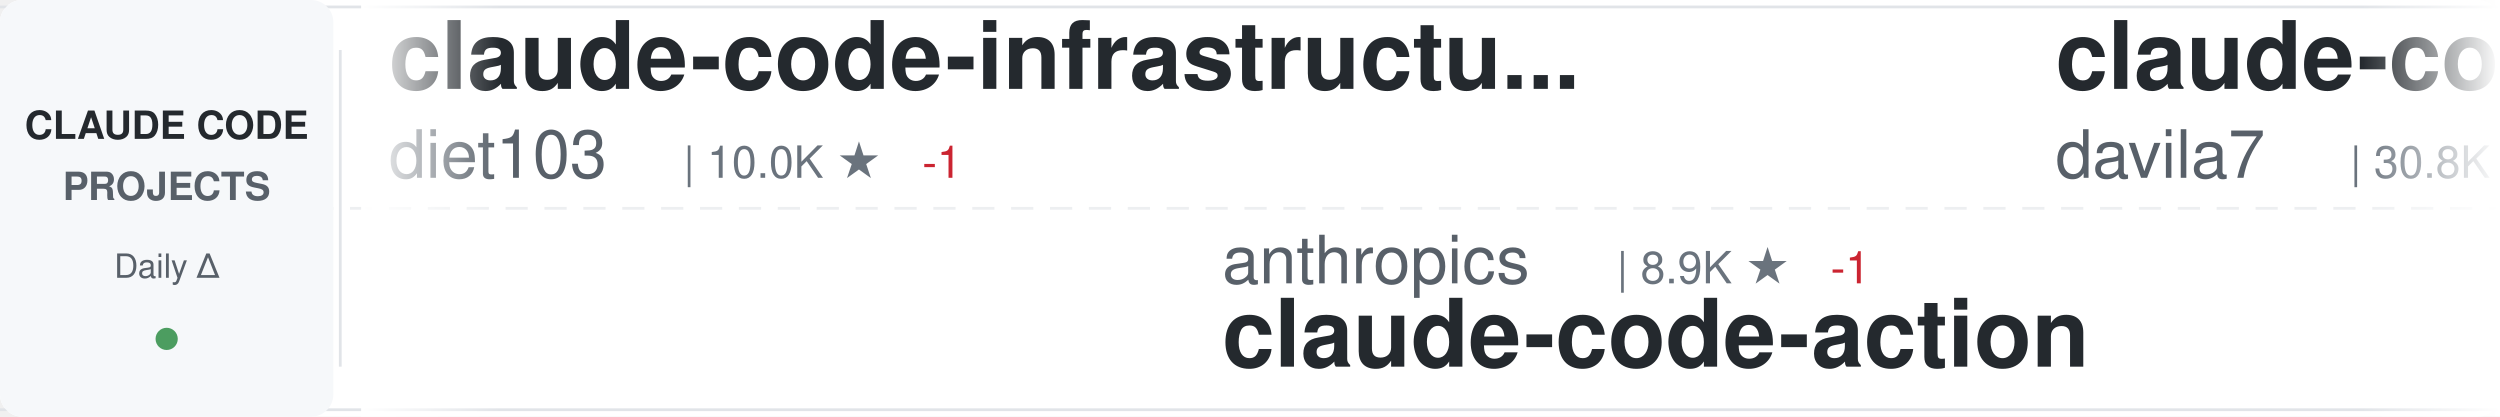
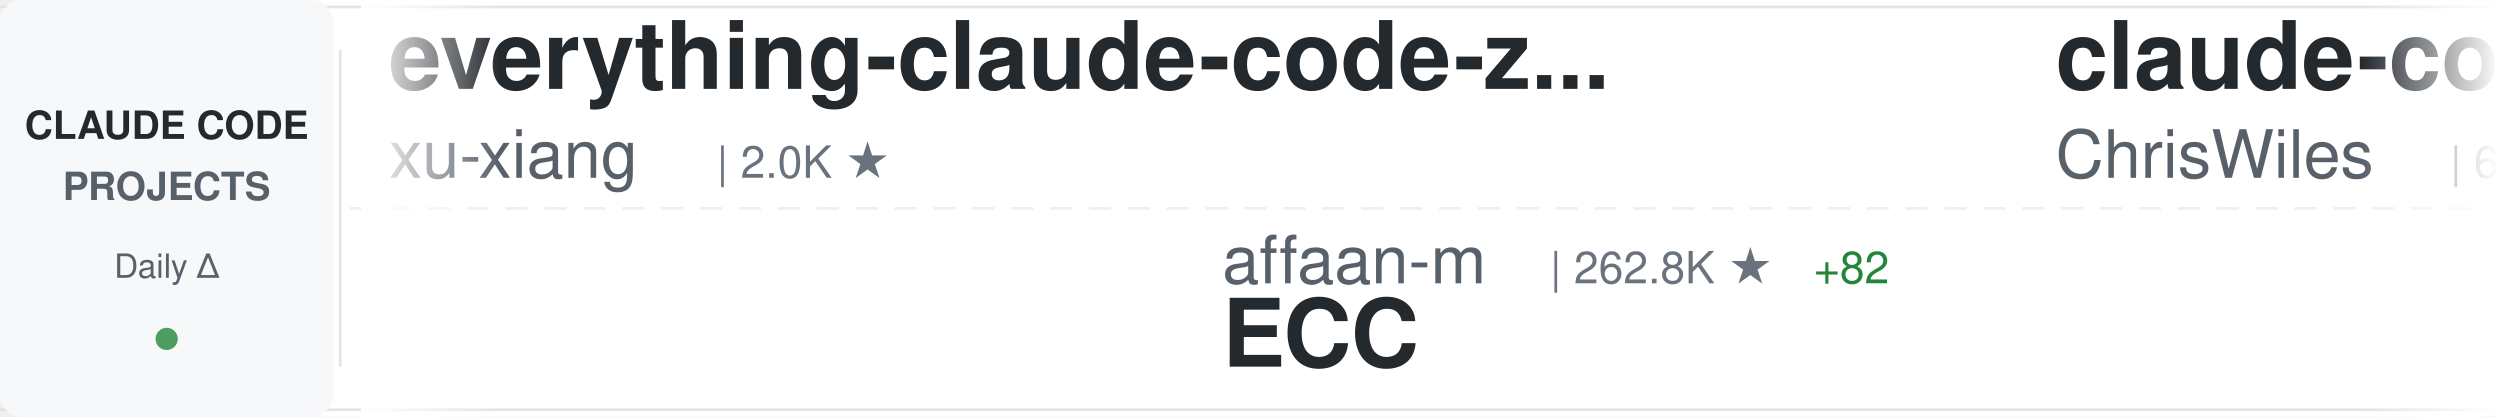
<svg xmlns="http://www.w3.org/2000/svg" width="900" height="150">
  <defs>
    <linearGradient id="awesomeLeftFade" x1="0%" y1="0%" x2="100%" y2="0%">
      <stop offset="0%" style="stop-color:#ffffff;stop-opacity:1" />
      <stop offset="100%" style="stop-color:#ffffff;stop-opacity:0" />
    </linearGradient>
    <linearGradient id="awesomeRightFade" x1="0%" y1="0%" x2="100%" y2="0%">
      <stop offset="0%" style="stop-color:#ffffff;stop-opacity:0" />
      <stop offset="100%" style="stop-color:#ffffff;stop-opacity:1" />
    </linearGradient>
  </defs>
  <rect width="900" height="150" fill="#ffffff" rx="8" />
  <rect x="0" y="2" width="900" height="1" fill="#e1e4e8" />
  <rect x="0" y="147" width="900" height="1" fill="#e1e4e8" />
  <line x1="0" y1="75" x2="900" y2="75" stroke="#e1e4e8" stroke-width="1" stroke-dasharray="8 6" opacity="0.6" />
  <rect x="0" y="0" width="120" height="150" fill="#f6f8fa" rx="8" />
  <text x="60" y="50" font-family="-apple-system, BlinkMacSystemFont, 'Segoe UI', Helvetica, Arial, sans-serif" font-size="14" font-weight="600" fill="#24292e" text-anchor="middle">CLAUDE CODE</text>
  <text x="60" y="72" font-family="-apple-system, BlinkMacSystemFont, 'Segoe UI', Helvetica, Arial, sans-serif" font-size="14" font-weight="600" fill="#586069" text-anchor="middle">PROJECTS</text>
  <text x="60" y="100" font-family="-apple-system, BlinkMacSystemFont, 'Segoe UI', Helvetica, Arial, sans-serif" font-size="12" font-weight="500" fill="#586069" text-anchor="middle">Daily Δ</text>
  <circle cx="60" cy="122" r="4" fill="#22863a" opacity="0.8" />
  <rect x="122" y="18" width="1" height="114" fill="#e1e4e8" />
  <clipPath id="awesomeTickerClip">
    <rect x="130" y="0" width="770" height="150" />
  </clipPath>
  <g clip-path="url(#awesomeTickerClip)">
    <g id="awesomeTickerItems">
      <animateTransform attributeName="transform" attributeType="XML" type="translate" from="0 0" to="-3000 0" dur="54s" repeatCount="indefinite" />
      <g transform="translate(0, 0)">
-         <text x="140" y="32" font-family="-apple-system, BlinkMacSystemFont, 'Segoe UI', Helvetica, Arial, sans-serif" font-size="34" font-weight="600" fill="#24292e">claude-code-infrastructu...</text>
-         <text x="140" y="64" font-family="-apple-system, BlinkMacSystemFont, 'Segoe UI', Helvetica, Arial, sans-serif" font-size="24" font-weight="400" fill="#586069">diet103</text>
-         <text x="246" y="64" font-family="-apple-system, BlinkMacSystemFont, 'Segoe UI', Helvetica, Arial, sans-serif" font-size="16" font-weight="500" fill="#6a737d">| 10.0K ★</text>
-         <text x="332" y="64" font-family="-apple-system, BlinkMacSystemFont, 'Segoe UI', Helvetica, Arial, sans-serif" font-size="16" font-weight="500" fill="#cb2431"> -1</text>
+         <text x="140" y="32" font-family="-apple-system, BlinkMacSystemFont, 'Segoe UI', Helvetica, Arial, sans-serif" font-size="34" font-weight="600" fill="#24292e">everything-claude-code-z...</text>
+         <text x="140" y="64" font-family="-apple-system, BlinkMacSystemFont, 'Segoe UI', Helvetica, Arial, sans-serif" font-size="24" font-weight="400" fill="#586069">xu-xiang</text>
+         <text x="258" y="64" font-family="-apple-system, BlinkMacSystemFont, 'Segoe UI', Helvetica, Arial, sans-serif" font-size="16" font-weight="500" fill="#6a737d">| 2.0K ★</text>
      </g>
      <g transform="translate(300, 0)">
-         <text x="140" y="102" font-family="-apple-system, BlinkMacSystemFont, 'Segoe UI', Helvetica, Arial, sans-serif" font-size="24" font-weight="400" fill="#586069">anthropics</text>
-         <text x="282" y="102" font-family="-apple-system, BlinkMacSystemFont, 'Segoe UI', Helvetica, Arial, sans-serif" font-size="16" font-weight="500" fill="#6a737d">| 8.9K ★</text>
-         <text x="359" y="102" font-family="-apple-system, BlinkMacSystemFont, 'Segoe UI', Helvetica, Arial, sans-serif" font-size="16" font-weight="500" fill="#cb2431"> -1</text>
-         <text x="140" y="132" font-family="-apple-system, BlinkMacSystemFont, 'Segoe UI', Helvetica, Arial, sans-serif" font-size="34" font-weight="600" fill="#24292e">claude-code-action</text>
+         <text x="140" y="102" font-family="-apple-system, BlinkMacSystemFont, 'Segoe UI', Helvetica, Arial, sans-serif" font-size="24" font-weight="400" fill="#586069">affaan-m</text>
+         <text x="258" y="102" font-family="-apple-system, BlinkMacSystemFont, 'Segoe UI', Helvetica, Arial, sans-serif" font-size="16" font-weight="500" fill="#6a737d">| 262.8K ★</text>
+         <text x="353" y="102" font-family="-apple-system, BlinkMacSystemFont, 'Segoe UI', Helvetica, Arial, sans-serif" font-size="16" font-weight="500" fill="#22863a"> +82</text>
+         <text x="140" y="132" font-family="-apple-system, BlinkMacSystemFont, 'Segoe UI', Helvetica, Arial, sans-serif" font-size="34" font-weight="600" fill="#24292e">ECC</text>
      </g>
      <g transform="translate(600, 0)">
-         <text x="140" y="32" font-family="-apple-system, BlinkMacSystemFont, 'Segoe UI', Helvetica, Arial, sans-serif" font-size="34" font-weight="600" fill="#24292e">claude-code-templates</text>
-         <text x="140" y="64" font-family="-apple-system, BlinkMacSystemFont, 'Segoe UI', Helvetica, Arial, sans-serif" font-size="24" font-weight="400" fill="#586069">davila7</text>
-         <text x="246" y="64" font-family="-apple-system, BlinkMacSystemFont, 'Segoe UI', Helvetica, Arial, sans-serif" font-size="16" font-weight="500" fill="#6a737d">| 30.8K ★</text>
-         <text x="332" y="64" font-family="-apple-system, BlinkMacSystemFont, 'Segoe UI', Helvetica, Arial, sans-serif" font-size="16" font-weight="500" fill="#22863a"> +9</text>
+         <text x="140" y="32" font-family="-apple-system, BlinkMacSystemFont, 'Segoe UI', Helvetica, Arial, sans-serif" font-size="34" font-weight="600" fill="#24292e">claude-code-showcase</text>
+         <text x="140" y="64" font-family="-apple-system, BlinkMacSystemFont, 'Segoe UI', Helvetica, Arial, sans-serif" font-size="24" font-weight="400" fill="#586069">ChrisWiles</text>
+         <text x="282" y="64" font-family="-apple-system, BlinkMacSystemFont, 'Segoe UI', Helvetica, Arial, sans-serif" font-size="16" font-weight="500" fill="#6a737d">| 6.1K ★</text>
      </g>
      <g transform="translate(900, 0)">
-         <text x="140" y="102" font-family="-apple-system, BlinkMacSystemFont, 'Segoe UI', Helvetica, Arial, sans-serif" font-size="24" font-weight="400" fill="#586069">disler</text>
-         <text x="234" y="102" font-family="-apple-system, BlinkMacSystemFont, 'Segoe UI', Helvetica, Arial, sans-serif" font-size="16" font-weight="500" fill="#6a737d">| 3.9K ★</text>
-         <text x="140" y="132" font-family="-apple-system, BlinkMacSystemFont, 'Segoe UI', Helvetica, Arial, sans-serif" font-size="34" font-weight="600" fill="#24292e">claude-code-hooks-master...</text>
+         <text x="140" y="102" font-family="-apple-system, BlinkMacSystemFont, 'Segoe UI', Helvetica, Arial, sans-serif" font-size="24" font-weight="400" fill="#586069">asgeirtj</text>
+         <text x="258" y="102" font-family="-apple-system, BlinkMacSystemFont, 'Segoe UI', Helvetica, Arial, sans-serif" font-size="16" font-weight="500" fill="#6a737d">| 67.6K ★</text>
+         <text x="344" y="102" font-family="-apple-system, BlinkMacSystemFont, 'Segoe UI', Helvetica, Arial, sans-serif" font-size="16" font-weight="500" fill="#22863a"> +62</text>
+         <text x="140" y="132" font-family="-apple-system, BlinkMacSystemFont, 'Segoe UI', Helvetica, Arial, sans-serif" font-size="34" font-weight="600" fill="#24292e">system_prompts_leaks</text>
      </g>
      <g transform="translate(1200, 0)">
-         <text x="140" y="32" font-family="-apple-system, BlinkMacSystemFont, 'Segoe UI', Helvetica, Arial, sans-serif" font-size="34" font-weight="600" fill="#24292e">awesome-claude-code-suba...</text>
-         <text x="140" y="64" font-family="-apple-system, BlinkMacSystemFont, 'Segoe UI', Helvetica, Arial, sans-serif" font-size="24" font-weight="400" fill="#586069">VoltAgent</text>
-         <text x="270" y="64" font-family="-apple-system, BlinkMacSystemFont, 'Segoe UI', Helvetica, Arial, sans-serif" font-size="16" font-weight="500" fill="#6a737d">| 25.2K ★</text>
-         <text x="356" y="64" font-family="-apple-system, BlinkMacSystemFont, 'Segoe UI', Helvetica, Arial, sans-serif" font-size="16" font-weight="500" fill="#22863a"> +3</text>
+         <text x="140" y="32" font-family="-apple-system, BlinkMacSystemFont, 'Segoe UI', Helvetica, Arial, sans-serif" font-size="34" font-weight="600" fill="#24292e">claude-code-tudou</text>
+         <text x="140" y="64" font-family="-apple-system, BlinkMacSystemFont, 'Segoe UI', Helvetica, Arial, sans-serif" font-size="24" font-weight="400" fill="#586069">AICoderTudou</text>
+         <text x="306" y="64" font-family="-apple-system, BlinkMacSystemFont, 'Segoe UI', Helvetica, Arial, sans-serif" font-size="16" font-weight="500" fill="#6a737d">| 494 ★</text>
      </g>
      <g transform="translate(1500, 0)">
-         <text x="140" y="102" font-family="-apple-system, BlinkMacSystemFont, 'Segoe UI', Helvetica, Arial, sans-serif" font-size="24" font-weight="400" fill="#586069">lorryjovens-hub</text>
-         <text x="342" y="102" font-family="-apple-system, BlinkMacSystemFont, 'Segoe UI', Helvetica, Arial, sans-serif" font-size="16" font-weight="500" fill="#6a737d">| 1.7K ★</text>
-         <text x="140" y="132" font-family="-apple-system, BlinkMacSystemFont, 'Segoe UI', Helvetica, Arial, sans-serif" font-size="34" font-weight="600" fill="#24292e">claude-code-rust</text>
+         <text x="140" y="102" font-family="-apple-system, BlinkMacSystemFont, 'Segoe UI', Helvetica, Arial, sans-serif" font-size="24" font-weight="400" fill="#586069">pedrohcgs</text>
+         <text x="270" y="102" font-family="-apple-system, BlinkMacSystemFont, 'Segoe UI', Helvetica, Arial, sans-serif" font-size="16" font-weight="500" fill="#6a737d">| 1.6K ★</text>
+         <text x="140" y="132" font-family="-apple-system, BlinkMacSystemFont, 'Segoe UI', Helvetica, Arial, sans-serif" font-size="34" font-weight="600" fill="#24292e">claude-code-my-workflow</text>
      </g>
      <g transform="translate(1800, 0)">
        <text x="140" y="32" font-family="-apple-system, BlinkMacSystemFont, 'Segoe UI', Helvetica, Arial, sans-serif" font-size="34" font-weight="600" fill="#24292e">Claude-Code-Source-Study</text>
        <text x="140" y="64" font-family="-apple-system, BlinkMacSystemFont, 'Segoe UI', Helvetica, Arial, sans-serif" font-size="24" font-weight="400" fill="#586069">luyao618</text>
        <text x="258" y="64" font-family="-apple-system, BlinkMacSystemFont, 'Segoe UI', Helvetica, Arial, sans-serif" font-size="16" font-weight="500" fill="#6a737d">| 1.7K ★</text>
      </g>
      <g transform="translate(2100, 0)">
-         <text x="140" y="102" font-family="-apple-system, BlinkMacSystemFont, 'Segoe UI', Helvetica, Arial, sans-serif" font-size="24" font-weight="400" fill="#586069">ChinaSiro</text>
-         <text x="270" y="102" font-family="-apple-system, BlinkMacSystemFont, 'Segoe UI', Helvetica, Arial, sans-serif" font-size="16" font-weight="500" fill="#6a737d">| 9.7K ★</text>
-         <text x="347" y="102" font-family="-apple-system, BlinkMacSystemFont, 'Segoe UI', Helvetica, Arial, sans-serif" font-size="16" font-weight="500" fill="#cb2431"> -1</text>
-         <text x="140" y="132" font-family="-apple-system, BlinkMacSystemFont, 'Segoe UI', Helvetica, Arial, sans-serif" font-size="34" font-weight="600" fill="#24292e">claude-code-sourcemap</text>
+         <text x="140" y="102" font-family="-apple-system, BlinkMacSystemFont, 'Segoe UI', Helvetica, Arial, sans-serif" font-size="24" font-weight="400" fill="#586069">SeemSeam</text>
+         <text x="258" y="102" font-family="-apple-system, BlinkMacSystemFont, 'Segoe UI', Helvetica, Arial, sans-serif" font-size="16" font-weight="500" fill="#6a737d">| 3.5K ★</text>
+         <text x="140" y="132" font-family="-apple-system, BlinkMacSystemFont, 'Segoe UI', Helvetica, Arial, sans-serif" font-size="34" font-weight="600" fill="#24292e">claude_codex_bridge</text>
      </g>
      <g transform="translate(2400, 0)">
-         <text x="140" y="32" font-family="-apple-system, BlinkMacSystemFont, 'Segoe UI', Helvetica, Arial, sans-serif" font-size="34" font-weight="600" fill="#24292e">ECC</text>
-         <text x="140" y="64" font-family="-apple-system, BlinkMacSystemFont, 'Segoe UI', Helvetica, Arial, sans-serif" font-size="24" font-weight="400" fill="#586069">affaan-m</text>
-         <text x="258" y="64" font-family="-apple-system, BlinkMacSystemFont, 'Segoe UI', Helvetica, Arial, sans-serif" font-size="16" font-weight="500" fill="#6a737d">| 262.7K ★</text>
-         <text x="353" y="64" font-family="-apple-system, BlinkMacSystemFont, 'Segoe UI', Helvetica, Arial, sans-serif" font-size="16" font-weight="500" fill="#22863a"> +165</text>
+         <text x="140" y="32" font-family="-apple-system, BlinkMacSystemFont, 'Segoe UI', Helvetica, Arial, sans-serif" font-size="34" font-weight="600" fill="#24292e">Claude-code</text>
+         <text x="140" y="64" font-family="-apple-system, BlinkMacSystemFont, 'Segoe UI', Helvetica, Arial, sans-serif" font-size="24" font-weight="400" fill="#586069">fazxes</text>
+         <text x="234" y="64" font-family="-apple-system, BlinkMacSystemFont, 'Segoe UI', Helvetica, Arial, sans-serif" font-size="16" font-weight="500" fill="#6a737d">| 241 ★</text>
      </g>
      <g transform="translate(2700, 0)">
-         <text x="140" y="102" font-family="-apple-system, BlinkMacSystemFont, 'Segoe UI', Helvetica, Arial, sans-serif" font-size="24" font-weight="400" fill="#586069">shanraisshan</text>
-         <text x="306" y="102" font-family="-apple-system, BlinkMacSystemFont, 'Segoe UI', Helvetica, Arial, sans-serif" font-size="16" font-weight="500" fill="#6a737d">| 66.1K ★</text>
-         <text x="392" y="102" font-family="-apple-system, BlinkMacSystemFont, 'Segoe UI', Helvetica, Arial, sans-serif" font-size="16" font-weight="500" fill="#22863a"> +6</text>
-         <text x="140" y="132" font-family="-apple-system, BlinkMacSystemFont, 'Segoe UI', Helvetica, Arial, sans-serif" font-size="34" font-weight="600" fill="#24292e">claude-code-best-practic...</text>
+         <text x="140" y="102" font-family="-apple-system, BlinkMacSystemFont, 'Segoe UI', Helvetica, Arial, sans-serif" font-size="24" font-weight="400" fill="#586069">pengchengneo</text>
+         <text x="306" y="102" font-family="-apple-system, BlinkMacSystemFont, 'Segoe UI', Helvetica, Arial, sans-serif" font-size="16" font-weight="500" fill="#6a737d">| 1.8K ★</text>
+         <text x="140" y="132" font-family="-apple-system, BlinkMacSystemFont, 'Segoe UI', Helvetica, Arial, sans-serif" font-size="34" font-weight="600" fill="#24292e">Claude-Code</text>
      </g>
      <g transform="translate(3000, 0)">
-         <text x="140" y="32" font-family="-apple-system, BlinkMacSystemFont, 'Segoe UI', Helvetica, Arial, sans-serif" font-size="34" font-weight="600" fill="#24292e">claude-code-infrastructu...</text>
-         <text x="140" y="64" font-family="-apple-system, BlinkMacSystemFont, 'Segoe UI', Helvetica, Arial, sans-serif" font-size="24" font-weight="400" fill="#586069">diet103</text>
-         <text x="246" y="64" font-family="-apple-system, BlinkMacSystemFont, 'Segoe UI', Helvetica, Arial, sans-serif" font-size="16" font-weight="500" fill="#6a737d">| 10.0K ★</text>
-         <text x="332" y="64" font-family="-apple-system, BlinkMacSystemFont, 'Segoe UI', Helvetica, Arial, sans-serif" font-size="16" font-weight="500" fill="#cb2431"> -1</text>
+         <text x="140" y="32" font-family="-apple-system, BlinkMacSystemFont, 'Segoe UI', Helvetica, Arial, sans-serif" font-size="34" font-weight="600" fill="#24292e">everything-claude-code-z...</text>
+         <text x="140" y="64" font-family="-apple-system, BlinkMacSystemFont, 'Segoe UI', Helvetica, Arial, sans-serif" font-size="24" font-weight="400" fill="#586069">xu-xiang</text>
+         <text x="258" y="64" font-family="-apple-system, BlinkMacSystemFont, 'Segoe UI', Helvetica, Arial, sans-serif" font-size="16" font-weight="500" fill="#6a737d">| 2.0K ★</text>
      </g>
      <g transform="translate(3300, 0)">
-         <text x="140" y="102" font-family="-apple-system, BlinkMacSystemFont, 'Segoe UI', Helvetica, Arial, sans-serif" font-size="24" font-weight="400" fill="#586069">anthropics</text>
-         <text x="282" y="102" font-family="-apple-system, BlinkMacSystemFont, 'Segoe UI', Helvetica, Arial, sans-serif" font-size="16" font-weight="500" fill="#6a737d">| 8.9K ★</text>
-         <text x="359" y="102" font-family="-apple-system, BlinkMacSystemFont, 'Segoe UI', Helvetica, Arial, sans-serif" font-size="16" font-weight="500" fill="#cb2431"> -1</text>
-         <text x="140" y="132" font-family="-apple-system, BlinkMacSystemFont, 'Segoe UI', Helvetica, Arial, sans-serif" font-size="34" font-weight="600" fill="#24292e">claude-code-action</text>
+         <text x="140" y="102" font-family="-apple-system, BlinkMacSystemFont, 'Segoe UI', Helvetica, Arial, sans-serif" font-size="24" font-weight="400" fill="#586069">affaan-m</text>
+         <text x="258" y="102" font-family="-apple-system, BlinkMacSystemFont, 'Segoe UI', Helvetica, Arial, sans-serif" font-size="16" font-weight="500" fill="#6a737d">| 262.8K ★</text>
+         <text x="353" y="102" font-family="-apple-system, BlinkMacSystemFont, 'Segoe UI', Helvetica, Arial, sans-serif" font-size="16" font-weight="500" fill="#22863a"> +82</text>
+         <text x="140" y="132" font-family="-apple-system, BlinkMacSystemFont, 'Segoe UI', Helvetica, Arial, sans-serif" font-size="34" font-weight="600" fill="#24292e">ECC</text>
      </g>
      <g transform="translate(3600, 0)">
-         <text x="140" y="32" font-family="-apple-system, BlinkMacSystemFont, 'Segoe UI', Helvetica, Arial, sans-serif" font-size="34" font-weight="600" fill="#24292e">claude-code-templates</text>
-         <text x="140" y="64" font-family="-apple-system, BlinkMacSystemFont, 'Segoe UI', Helvetica, Arial, sans-serif" font-size="24" font-weight="400" fill="#586069">davila7</text>
-         <text x="246" y="64" font-family="-apple-system, BlinkMacSystemFont, 'Segoe UI', Helvetica, Arial, sans-serif" font-size="16" font-weight="500" fill="#6a737d">| 30.8K ★</text>
-         <text x="332" y="64" font-family="-apple-system, BlinkMacSystemFont, 'Segoe UI', Helvetica, Arial, sans-serif" font-size="16" font-weight="500" fill="#22863a"> +9</text>
+         <text x="140" y="32" font-family="-apple-system, BlinkMacSystemFont, 'Segoe UI', Helvetica, Arial, sans-serif" font-size="34" font-weight="600" fill="#24292e">claude-code-showcase</text>
+         <text x="140" y="64" font-family="-apple-system, BlinkMacSystemFont, 'Segoe UI', Helvetica, Arial, sans-serif" font-size="24" font-weight="400" fill="#586069">ChrisWiles</text>
+         <text x="282" y="64" font-family="-apple-system, BlinkMacSystemFont, 'Segoe UI', Helvetica, Arial, sans-serif" font-size="16" font-weight="500" fill="#6a737d">| 6.1K ★</text>
      </g>
      <g transform="translate(3900, 0)">
-         <text x="140" y="102" font-family="-apple-system, BlinkMacSystemFont, 'Segoe UI', Helvetica, Arial, sans-serif" font-size="24" font-weight="400" fill="#586069">disler</text>
-         <text x="234" y="102" font-family="-apple-system, BlinkMacSystemFont, 'Segoe UI', Helvetica, Arial, sans-serif" font-size="16" font-weight="500" fill="#6a737d">| 3.9K ★</text>
-         <text x="140" y="132" font-family="-apple-system, BlinkMacSystemFont, 'Segoe UI', Helvetica, Arial, sans-serif" font-size="34" font-weight="600" fill="#24292e">claude-code-hooks-master...</text>
+         <text x="140" y="102" font-family="-apple-system, BlinkMacSystemFont, 'Segoe UI', Helvetica, Arial, sans-serif" font-size="24" font-weight="400" fill="#586069">asgeirtj</text>
+         <text x="258" y="102" font-family="-apple-system, BlinkMacSystemFont, 'Segoe UI', Helvetica, Arial, sans-serif" font-size="16" font-weight="500" fill="#6a737d">| 67.6K ★</text>
+         <text x="344" y="102" font-family="-apple-system, BlinkMacSystemFont, 'Segoe UI', Helvetica, Arial, sans-serif" font-size="16" font-weight="500" fill="#22863a"> +62</text>
+         <text x="140" y="132" font-family="-apple-system, BlinkMacSystemFont, 'Segoe UI', Helvetica, Arial, sans-serif" font-size="34" font-weight="600" fill="#24292e">system_prompts_leaks</text>
      </g>
    </g>
  </g>
  <rect x="130" y="0" width="50" height="150" fill="url(#awesomeLeftFade)" />
  <rect x="850" y="0" width="50" height="150" fill="url(#awesomeRightFade)" />
</svg>
